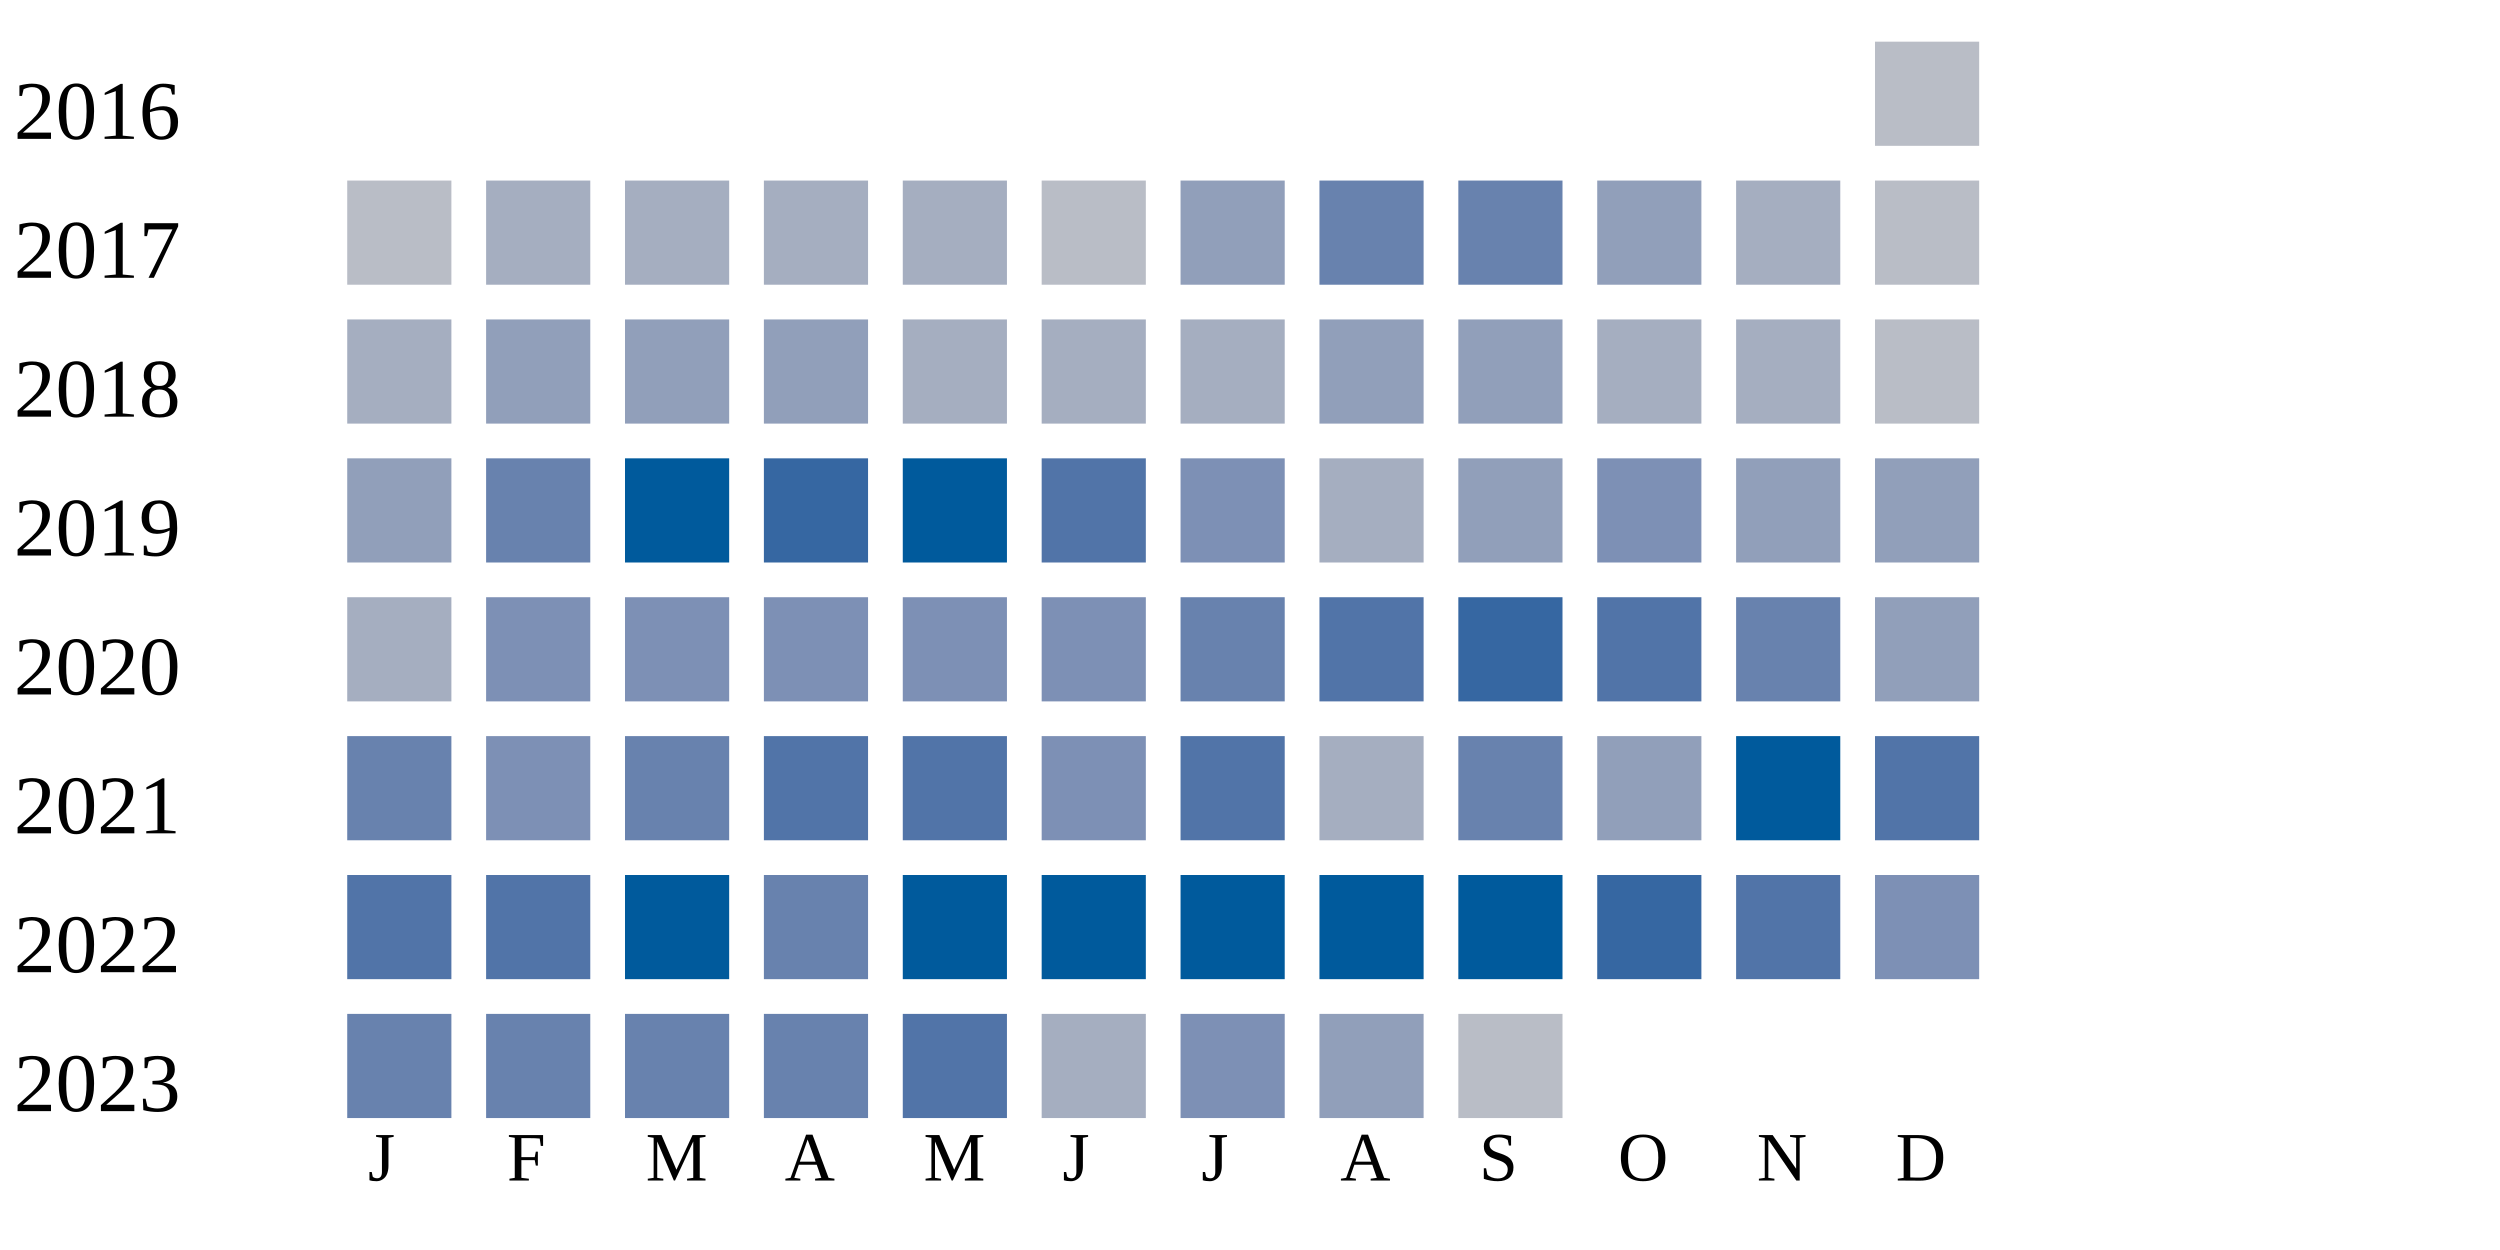
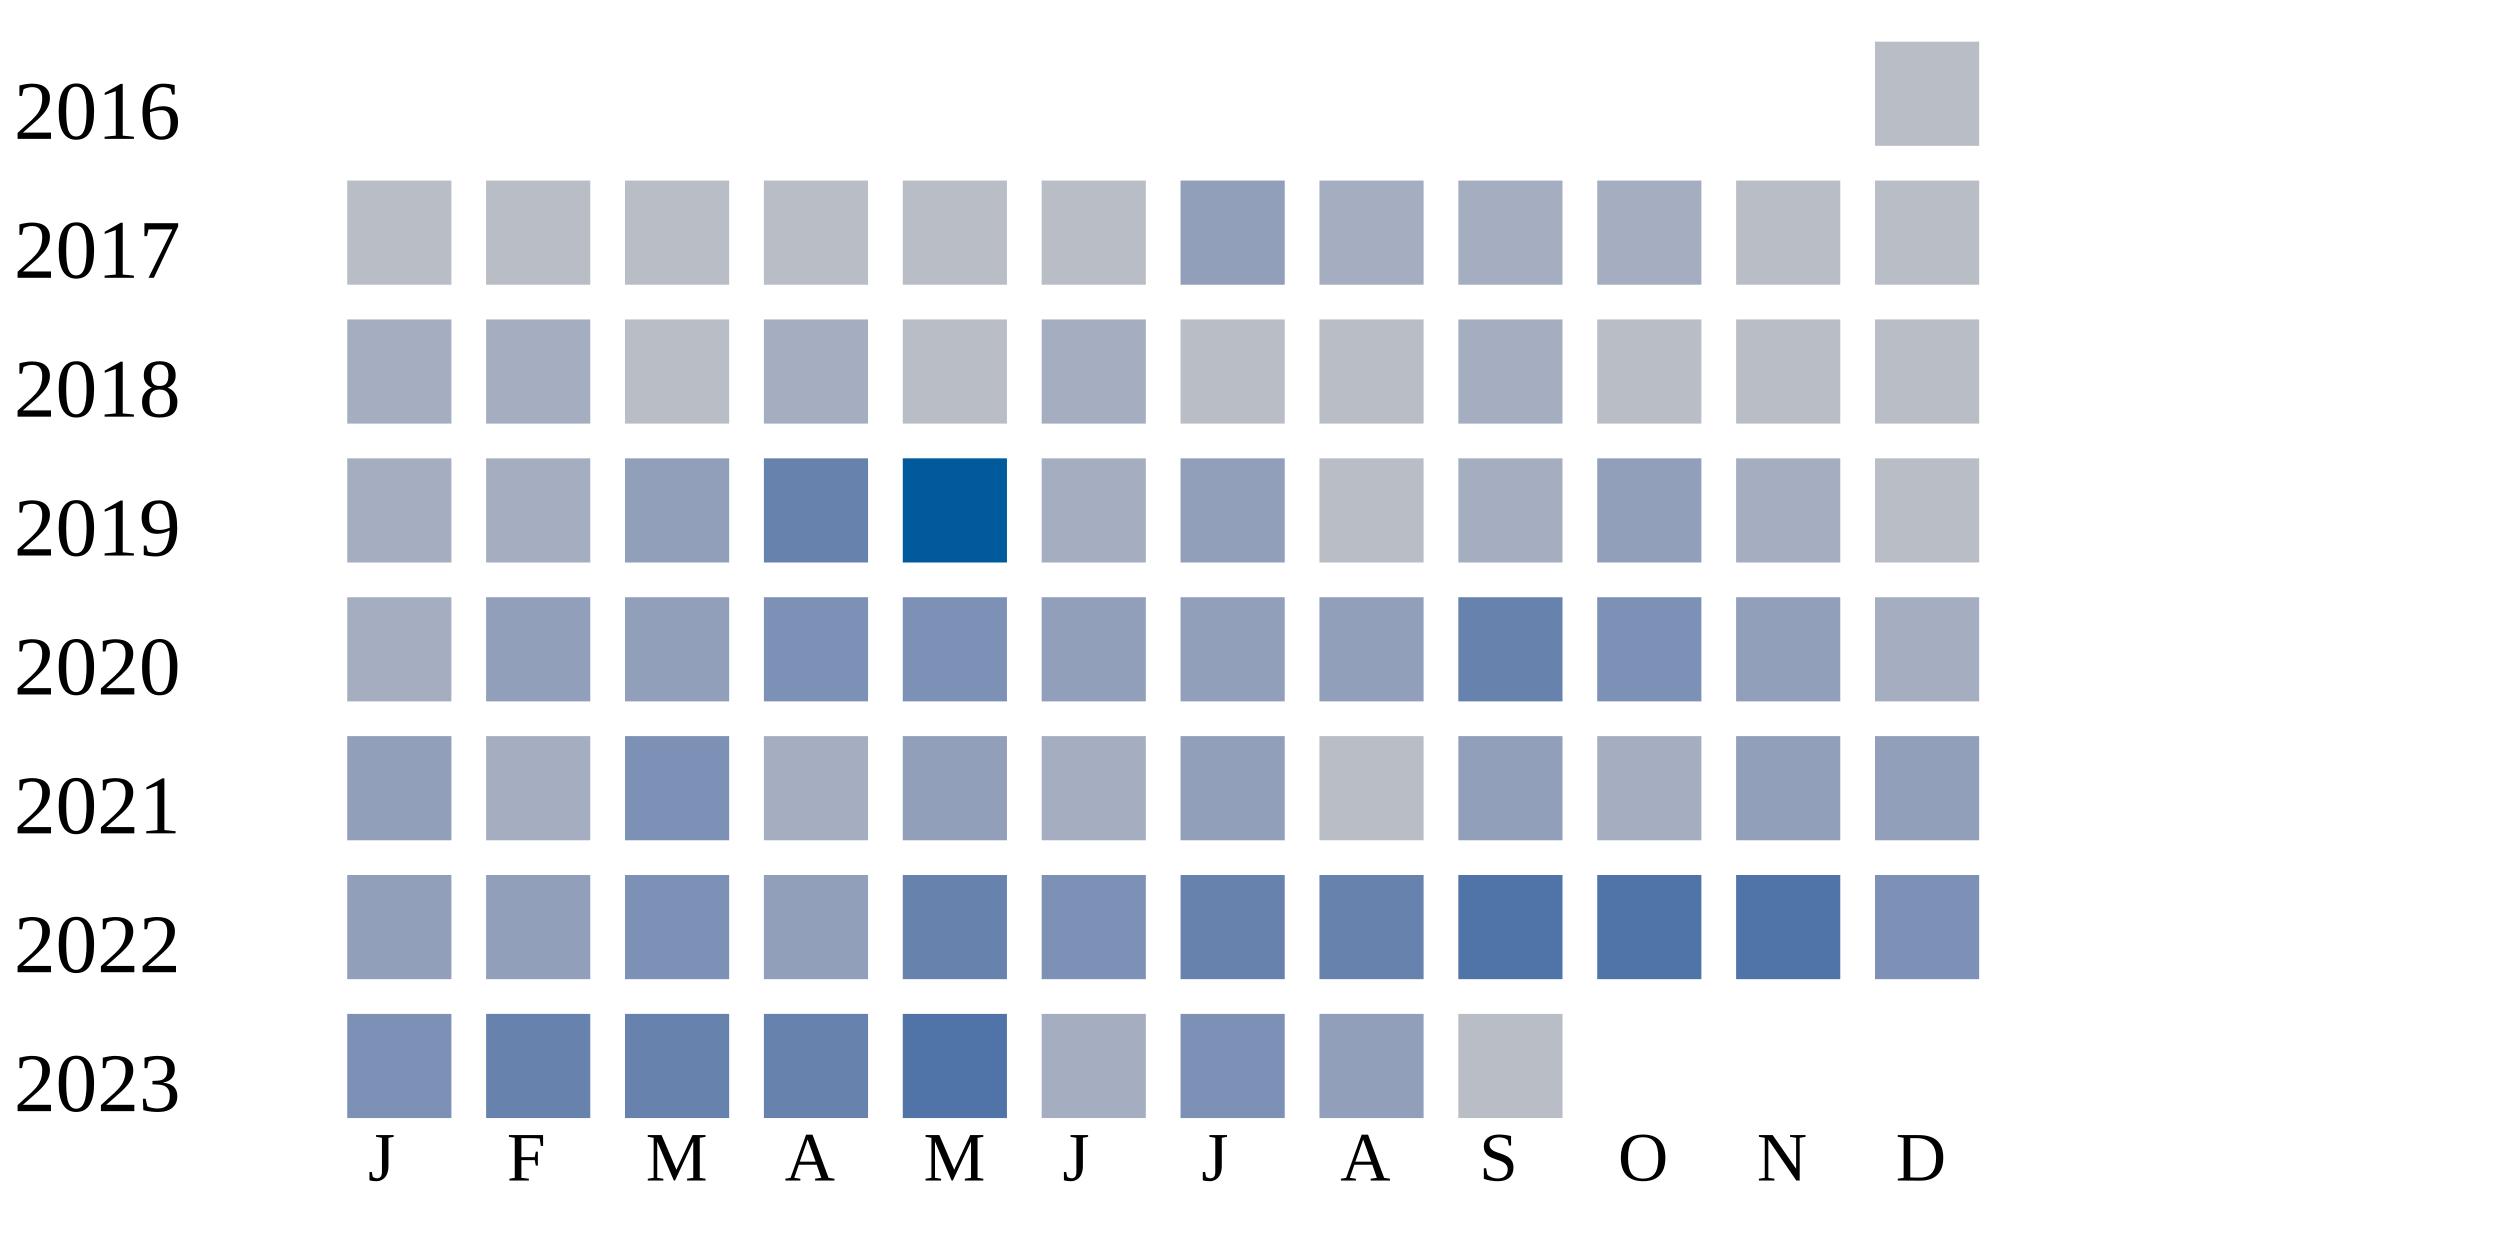
<svg xmlns="http://www.w3.org/2000/svg" width="360" height="180">
  <g transform="translate(0 0)">
    <text x="2" y="20">2016</text>
    <rect x="270" y="6" width="15" height="15" fill="#b9bdc6" />
  </g>
  <g transform="translate(0 20)">
    <text x="2" y="20">2017</text>
    <rect x="50" y="6" width="15" height="15" fill="#b9bdc6" />
-     <rect x="70" y="6" width="15" height="15" fill="#a5aec0" />
-     <rect x="90" y="6" width="15" height="15" fill="#a5aec0" />
-     <rect x="110" y="6" width="15" height="15" fill="#a5aec0" />
-     <rect x="130" y="6" width="15" height="15" fill="#a5aec0" />
+     <rect x="70" y="6" width="15" height="15" fill="#b9bdc6" />
+     <rect x="90" y="6" width="15" height="15" fill="#b9bdc6" />
+     <rect x="110" y="6" width="15" height="15" fill="#b9bdc6" />
+     <rect x="130" y="6" width="15" height="15" fill="#b9bdc6" />
    <rect x="150" y="6" width="15" height="15" fill="#b9bdc6" />
    <rect x="170" y="6" width="15" height="15" fill="#919fba" />
-     <rect x="190" y="6" width="15" height="15" fill="#6882ae" />
-     <rect x="210" y="6" width="15" height="15" fill="#6882ae" />
-     <rect x="230" y="6" width="15" height="15" fill="#919fba" />
-     <rect x="250" y="6" width="15" height="15" fill="#a5aec0" />
+     <rect x="190" y="6" width="15" height="15" fill="#a5aec0" />
+     <rect x="210" y="6" width="15" height="15" fill="#a5aec0" />
+     <rect x="230" y="6" width="15" height="15" fill="#a5aec0" />
+     <rect x="250" y="6" width="15" height="15" fill="#b9bdc6" />
    <rect x="270" y="6" width="15" height="15" fill="#b9bdc6" />
  </g>
  <g transform="translate(0 40)">
    <text x="2" y="20">2018</text>
    <rect x="50" y="6" width="15" height="15" fill="#a5aec0" />
-     <rect x="70" y="6" width="15" height="15" fill="#919fba" />
-     <rect x="90" y="6" width="15" height="15" fill="#919fba" />
-     <rect x="110" y="6" width="15" height="15" fill="#919fba" />
-     <rect x="130" y="6" width="15" height="15" fill="#a5aec0" />
+     <rect x="70" y="6" width="15" height="15" fill="#a5aec0" />
+     <rect x="90" y="6" width="15" height="15" fill="#b9bdc6" />
+     <rect x="110" y="6" width="15" height="15" fill="#a5aec0" />
+     <rect x="130" y="6" width="15" height="15" fill="#b9bdc6" />
    <rect x="150" y="6" width="15" height="15" fill="#a5aec0" />
-     <rect x="170" y="6" width="15" height="15" fill="#a5aec0" />
-     <rect x="190" y="6" width="15" height="15" fill="#919fba" />
-     <rect x="210" y="6" width="15" height="15" fill="#919fba" />
-     <rect x="230" y="6" width="15" height="15" fill="#a5aec0" />
-     <rect x="250" y="6" width="15" height="15" fill="#a5aec0" />
+     <rect x="170" y="6" width="15" height="15" fill="#b9bdc6" />
+     <rect x="190" y="6" width="15" height="15" fill="#b9bdc6" />
+     <rect x="210" y="6" width="15" height="15" fill="#a5aec0" />
+     <rect x="230" y="6" width="15" height="15" fill="#b9bdc6" />
+     <rect x="250" y="6" width="15" height="15" fill="#b9bdc6" />
    <rect x="270" y="6" width="15" height="15" fill="#b9bdc6" />
  </g>
  <g transform="translate(0 60)">
    <text x="2" y="20">2019</text>
-     <rect x="50" y="6" width="15" height="15" fill="#919fba" />
-     <rect x="70" y="6" width="15" height="15" fill="#6882ae" />
-     <rect x="90" y="6" width="15" height="15" fill="#005a9c" />
-     <rect x="110" y="6" width="15" height="15" fill="#3667a2" />
+     <rect x="50" y="6" width="15" height="15" fill="#a5aec0" />
+     <rect x="70" y="6" width="15" height="15" fill="#a5aec0" />
+     <rect x="90" y="6" width="15" height="15" fill="#919fba" />
+     <rect x="110" y="6" width="15" height="15" fill="#6882ae" />
    <rect x="130" y="6" width="15" height="15" fill="#005a9c" />
-     <rect x="150" y="6" width="15" height="15" fill="#5174a8" />
-     <rect x="170" y="6" width="15" height="15" fill="#7d90b5" />
-     <rect x="190" y="6" width="15" height="15" fill="#a5aec0" />
-     <rect x="210" y="6" width="15" height="15" fill="#919fba" />
-     <rect x="230" y="6" width="15" height="15" fill="#7d90b5" />
-     <rect x="250" y="6" width="15" height="15" fill="#919fba" />
-     <rect x="270" y="6" width="15" height="15" fill="#919fba" />
+     <rect x="150" y="6" width="15" height="15" fill="#a5aec0" />
+     <rect x="170" y="6" width="15" height="15" fill="#919fba" />
+     <rect x="190" y="6" width="15" height="15" fill="#b9bdc6" />
+     <rect x="210" y="6" width="15" height="15" fill="#a5aec0" />
+     <rect x="230" y="6" width="15" height="15" fill="#919fba" />
+     <rect x="250" y="6" width="15" height="15" fill="#a5aec0" />
+     <rect x="270" y="6" width="15" height="15" fill="#b9bdc6" />
  </g>
  <g transform="translate(0 80)">
    <text x="2" y="20">2020</text>
    <rect x="50" y="6" width="15" height="15" fill="#a5aec0" />
-     <rect x="70" y="6" width="15" height="15" fill="#7d90b5" />
-     <rect x="90" y="6" width="15" height="15" fill="#7d90b5" />
+     <rect x="70" y="6" width="15" height="15" fill="#919fba" />
+     <rect x="90" y="6" width="15" height="15" fill="#919fba" />
    <rect x="110" y="6" width="15" height="15" fill="#7d90b5" />
    <rect x="130" y="6" width="15" height="15" fill="#7d90b5" />
-     <rect x="150" y="6" width="15" height="15" fill="#7d90b5" />
-     <rect x="170" y="6" width="15" height="15" fill="#6882ae" />
-     <rect x="190" y="6" width="15" height="15" fill="#5174a8" />
-     <rect x="210" y="6" width="15" height="15" fill="#3667a2" />
-     <rect x="230" y="6" width="15" height="15" fill="#5174a8" />
-     <rect x="250" y="6" width="15" height="15" fill="#6882ae" />
-     <rect x="270" y="6" width="15" height="15" fill="#919fba" />
+     <rect x="150" y="6" width="15" height="15" fill="#919fba" />
+     <rect x="170" y="6" width="15" height="15" fill="#919fba" />
+     <rect x="190" y="6" width="15" height="15" fill="#919fba" />
+     <rect x="210" y="6" width="15" height="15" fill="#6882ae" />
+     <rect x="230" y="6" width="15" height="15" fill="#7d90b5" />
+     <rect x="250" y="6" width="15" height="15" fill="#919fba" />
+     <rect x="270" y="6" width="15" height="15" fill="#a5aec0" />
  </g>
  <g transform="translate(0 100)">
    <text x="2" y="20">2021</text>
-     <rect x="50" y="6" width="15" height="15" fill="#6882ae" />
-     <rect x="70" y="6" width="15" height="15" fill="#7d90b5" />
-     <rect x="90" y="6" width="15" height="15" fill="#6882ae" />
-     <rect x="110" y="6" width="15" height="15" fill="#5174a8" />
-     <rect x="130" y="6" width="15" height="15" fill="#5174a8" />
-     <rect x="150" y="6" width="15" height="15" fill="#7d90b5" />
-     <rect x="170" y="6" width="15" height="15" fill="#5174a8" />
-     <rect x="190" y="6" width="15" height="15" fill="#a5aec0" />
-     <rect x="210" y="6" width="15" height="15" fill="#6882ae" />
-     <rect x="230" y="6" width="15" height="15" fill="#919fba" />
-     <rect x="250" y="6" width="15" height="15" fill="#005a9c" />
-     <rect x="270" y="6" width="15" height="15" fill="#5174a8" />
+     <rect x="50" y="6" width="15" height="15" fill="#919fba" />
+     <rect x="70" y="6" width="15" height="15" fill="#a5aec0" />
+     <rect x="90" y="6" width="15" height="15" fill="#7d90b5" />
+     <rect x="110" y="6" width="15" height="15" fill="#a5aec0" />
+     <rect x="130" y="6" width="15" height="15" fill="#919fba" />
+     <rect x="150" y="6" width="15" height="15" fill="#a5aec0" />
+     <rect x="170" y="6" width="15" height="15" fill="#919fba" />
+     <rect x="190" y="6" width="15" height="15" fill="#b9bdc6" />
+     <rect x="210" y="6" width="15" height="15" fill="#919fba" />
+     <rect x="230" y="6" width="15" height="15" fill="#a5aec0" />
+     <rect x="250" y="6" width="15" height="15" fill="#919fba" />
+     <rect x="270" y="6" width="15" height="15" fill="#919fba" />
  </g>
  <g transform="translate(0 120)">
    <text x="2" y="20">2022</text>
-     <rect x="50" y="6" width="15" height="15" fill="#5174a8" />
-     <rect x="70" y="6" width="15" height="15" fill="#5174a8" />
-     <rect x="90" y="6" width="15" height="15" fill="#005a9c" />
-     <rect x="110" y="6" width="15" height="15" fill="#6882ae" />
-     <rect x="130" y="6" width="15" height="15" fill="#005a9c" />
-     <rect x="150" y="6" width="15" height="15" fill="#005a9c" />
-     <rect x="170" y="6" width="15" height="15" fill="#005a9c" />
-     <rect x="190" y="6" width="15" height="15" fill="#005a9c" />
-     <rect x="210" y="6" width="15" height="15" fill="#005a9c" />
-     <rect x="230" y="6" width="15" height="15" fill="#3667a2" />
+     <rect x="50" y="6" width="15" height="15" fill="#919fba" />
+     <rect x="70" y="6" width="15" height="15" fill="#919fba" />
+     <rect x="90" y="6" width="15" height="15" fill="#7d90b5" />
+     <rect x="110" y="6" width="15" height="15" fill="#919fba" />
+     <rect x="130" y="6" width="15" height="15" fill="#6882ae" />
+     <rect x="150" y="6" width="15" height="15" fill="#7d90b5" />
+     <rect x="170" y="6" width="15" height="15" fill="#6882ae" />
+     <rect x="190" y="6" width="15" height="15" fill="#6882ae" />
+     <rect x="210" y="6" width="15" height="15" fill="#5174a8" />
+     <rect x="230" y="6" width="15" height="15" fill="#5174a8" />
    <rect x="250" y="6" width="15" height="15" fill="#5174a8" />
    <rect x="270" y="6" width="15" height="15" fill="#7d90b5" />
  </g>
  <g transform="translate(0 140)">
    <text x="2" y="20">2023</text>
-     <rect x="50" y="6" width="15" height="15" fill="#6882ae" />
+     <rect x="50" y="6" width="15" height="15" fill="#7d90b5" />
    <rect x="70" y="6" width="15" height="15" fill="#6882ae" />
    <rect x="90" y="6" width="15" height="15" fill="#6882ae" />
    <rect x="110" y="6" width="15" height="15" fill="#6882ae" />
    <rect x="130" y="6" width="15" height="15" fill="#5174a8" />
    <rect x="150" y="6" width="15" height="15" fill="#a5aec0" />
    <rect x="170" y="6" width="15" height="15" fill="#7d90b5" />
    <rect x="190" y="6" width="15" height="15" fill="#919fba" />
    <rect x="210" y="6" width="15" height="15" fill="#b9bdc6" />
  </g>
  <text style="font-size: 10px; text-align: center" x="53" y="170">J</text>
  <text style="font-size: 10px; text-align: center" x="73" y="170">F</text>
  <text style="font-size: 10px; text-align: center" x="93" y="170">M</text>
  <text style="font-size: 10px; text-align: center" x="113" y="170">A</text>
  <text style="font-size: 10px; text-align: center" x="133" y="170">M</text>
  <text style="font-size: 10px; text-align: center" x="153" y="170">J</text>
  <text style="font-size: 10px; text-align: center" x="173" y="170">J</text>
  <text style="font-size: 10px; text-align: center" x="193" y="170">A</text>
  <text style="font-size: 10px; text-align: center" x="213" y="170">S</text>
  <text style="font-size: 10px; text-align: center" x="233" y="170">O</text>
  <text style="font-size: 10px; text-align: center" x="253" y="170">N</text>
  <text style="font-size: 10px; text-align: center" x="273" y="170">D</text>
  <text style="font-size: 10px;" x="155" y="189">Less</text>
  <rect fill="#b9bdc6" width="10" height="10" x="180" y="180" />
  <rect fill="#919fba" width="10" height="10" x="195" y="180" />
  <rect fill="#6882ae" width="10" height="10" x="210" y="180" />
  <rect fill="#005a9c" width="10" height="10" x="225" y="180" />
  <text x="240" y="189" style="font-size: 10px;">More</text>
</svg>
